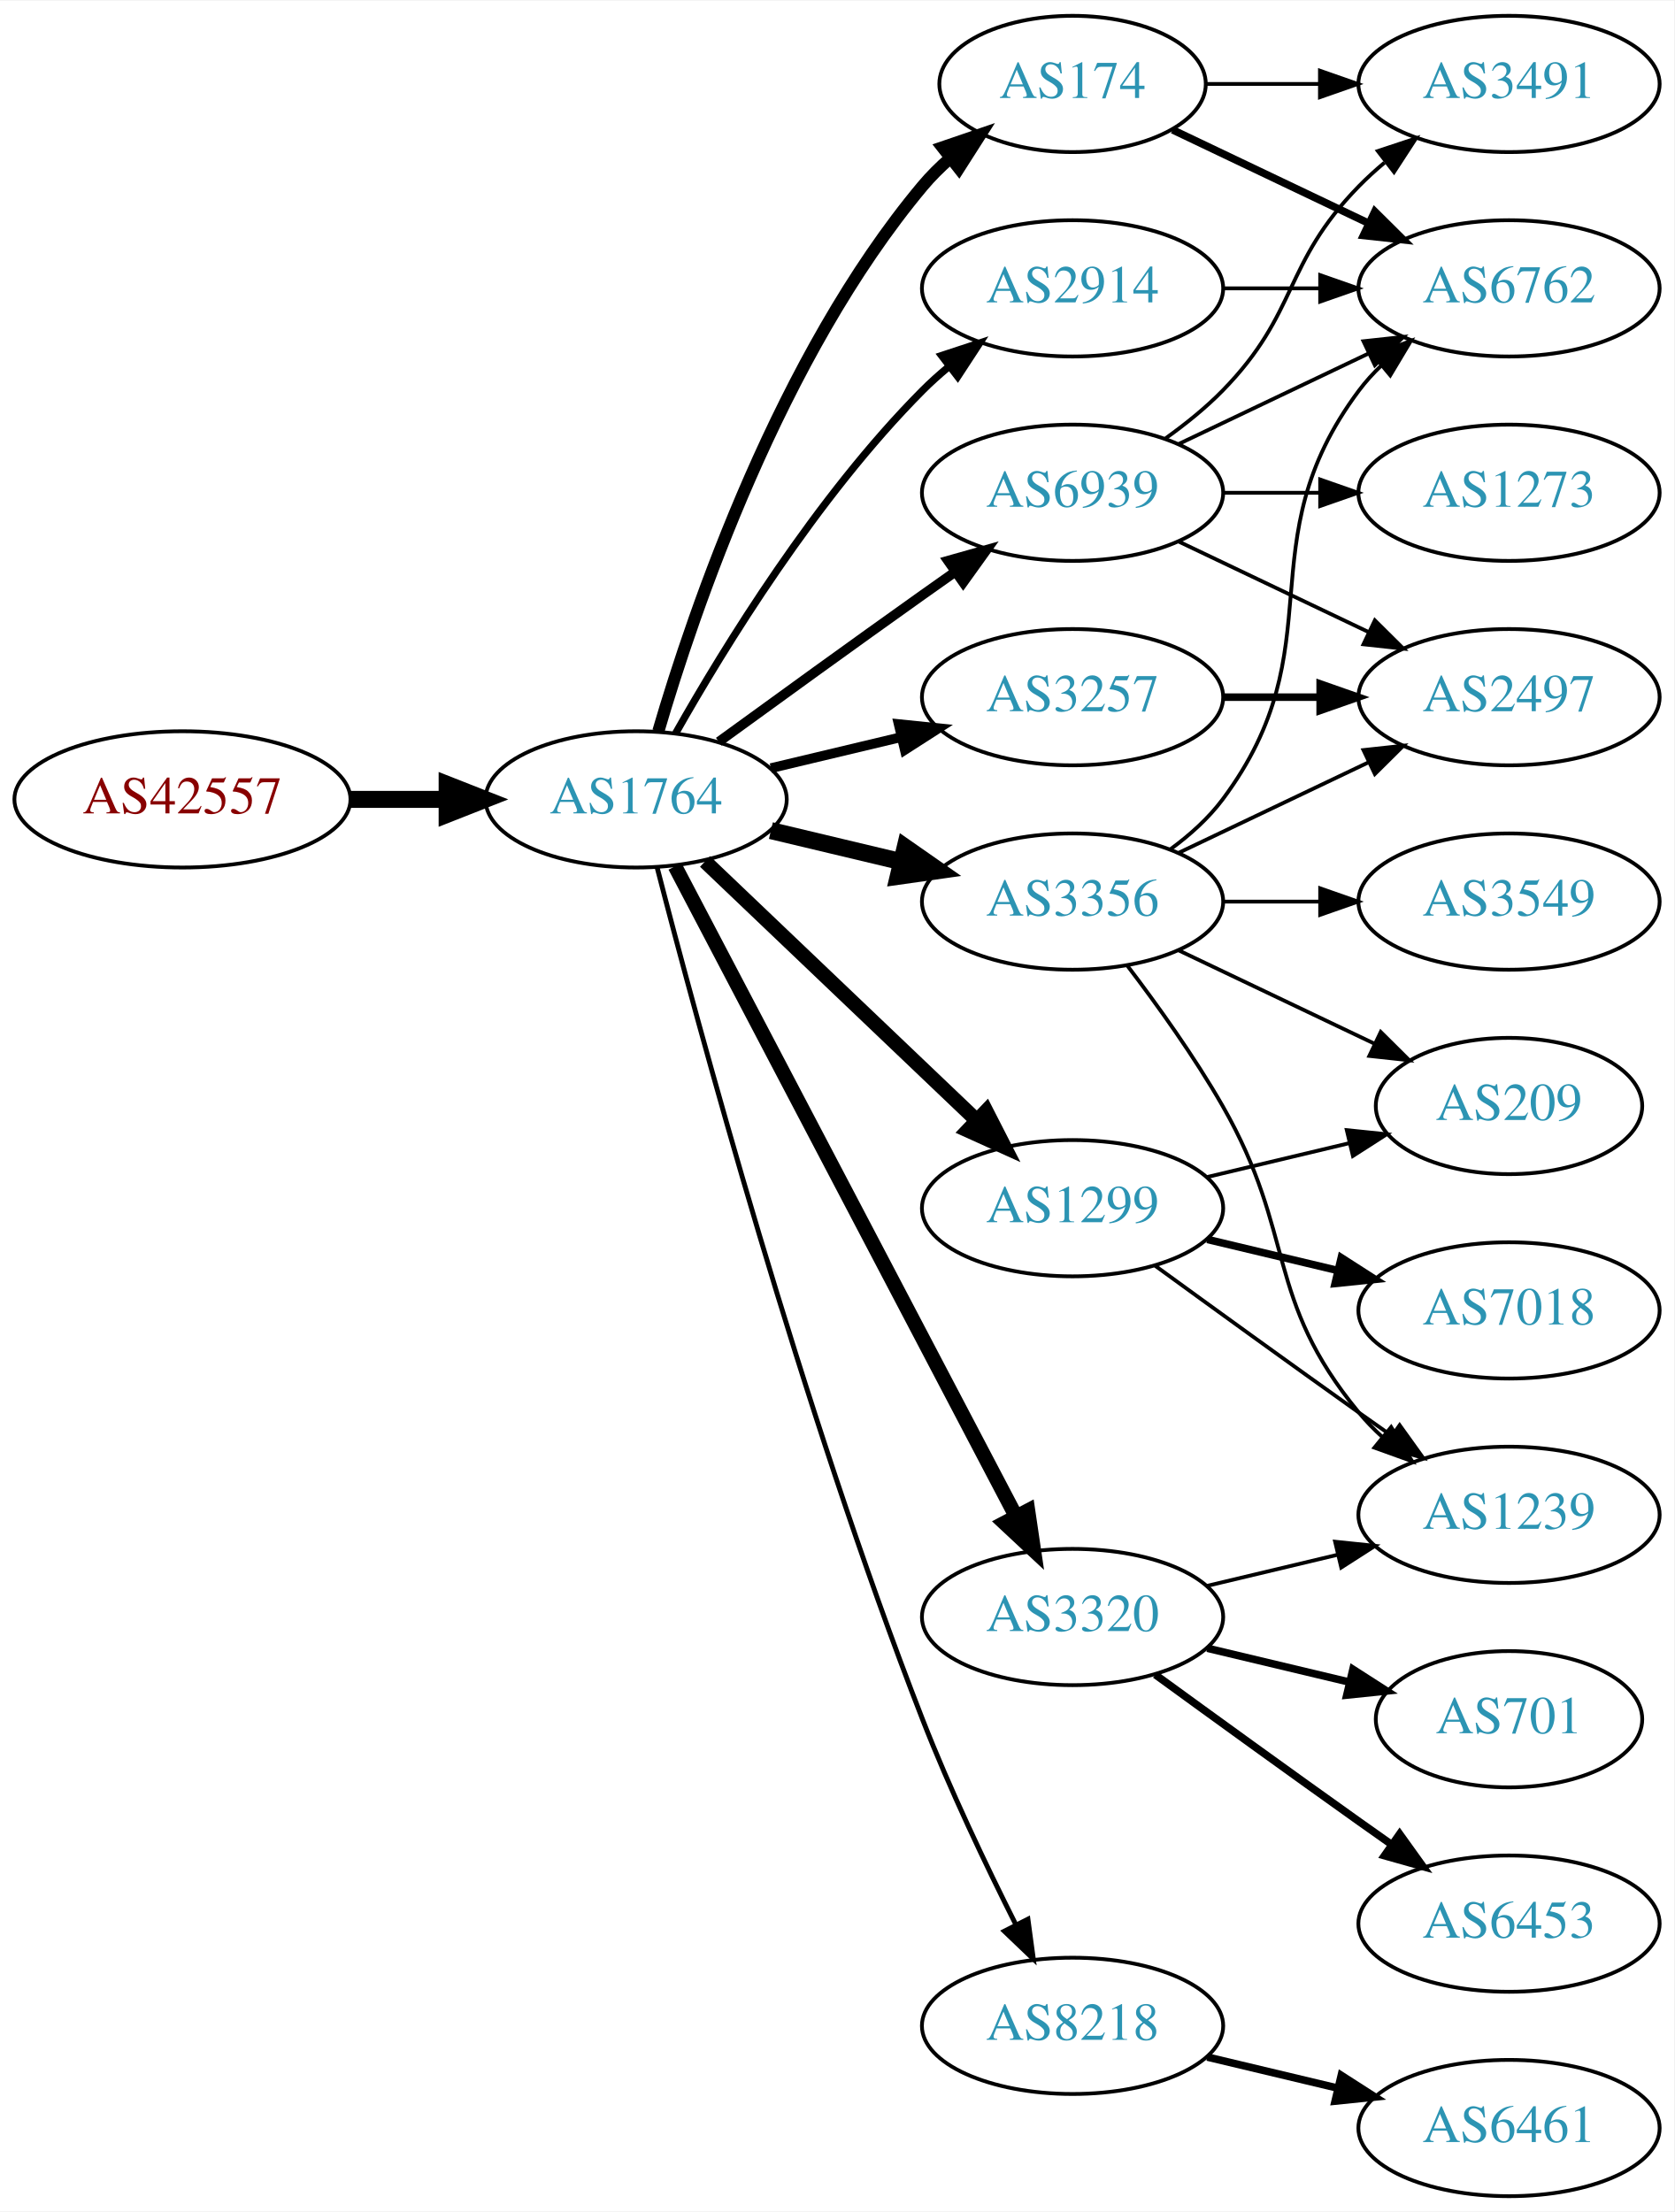
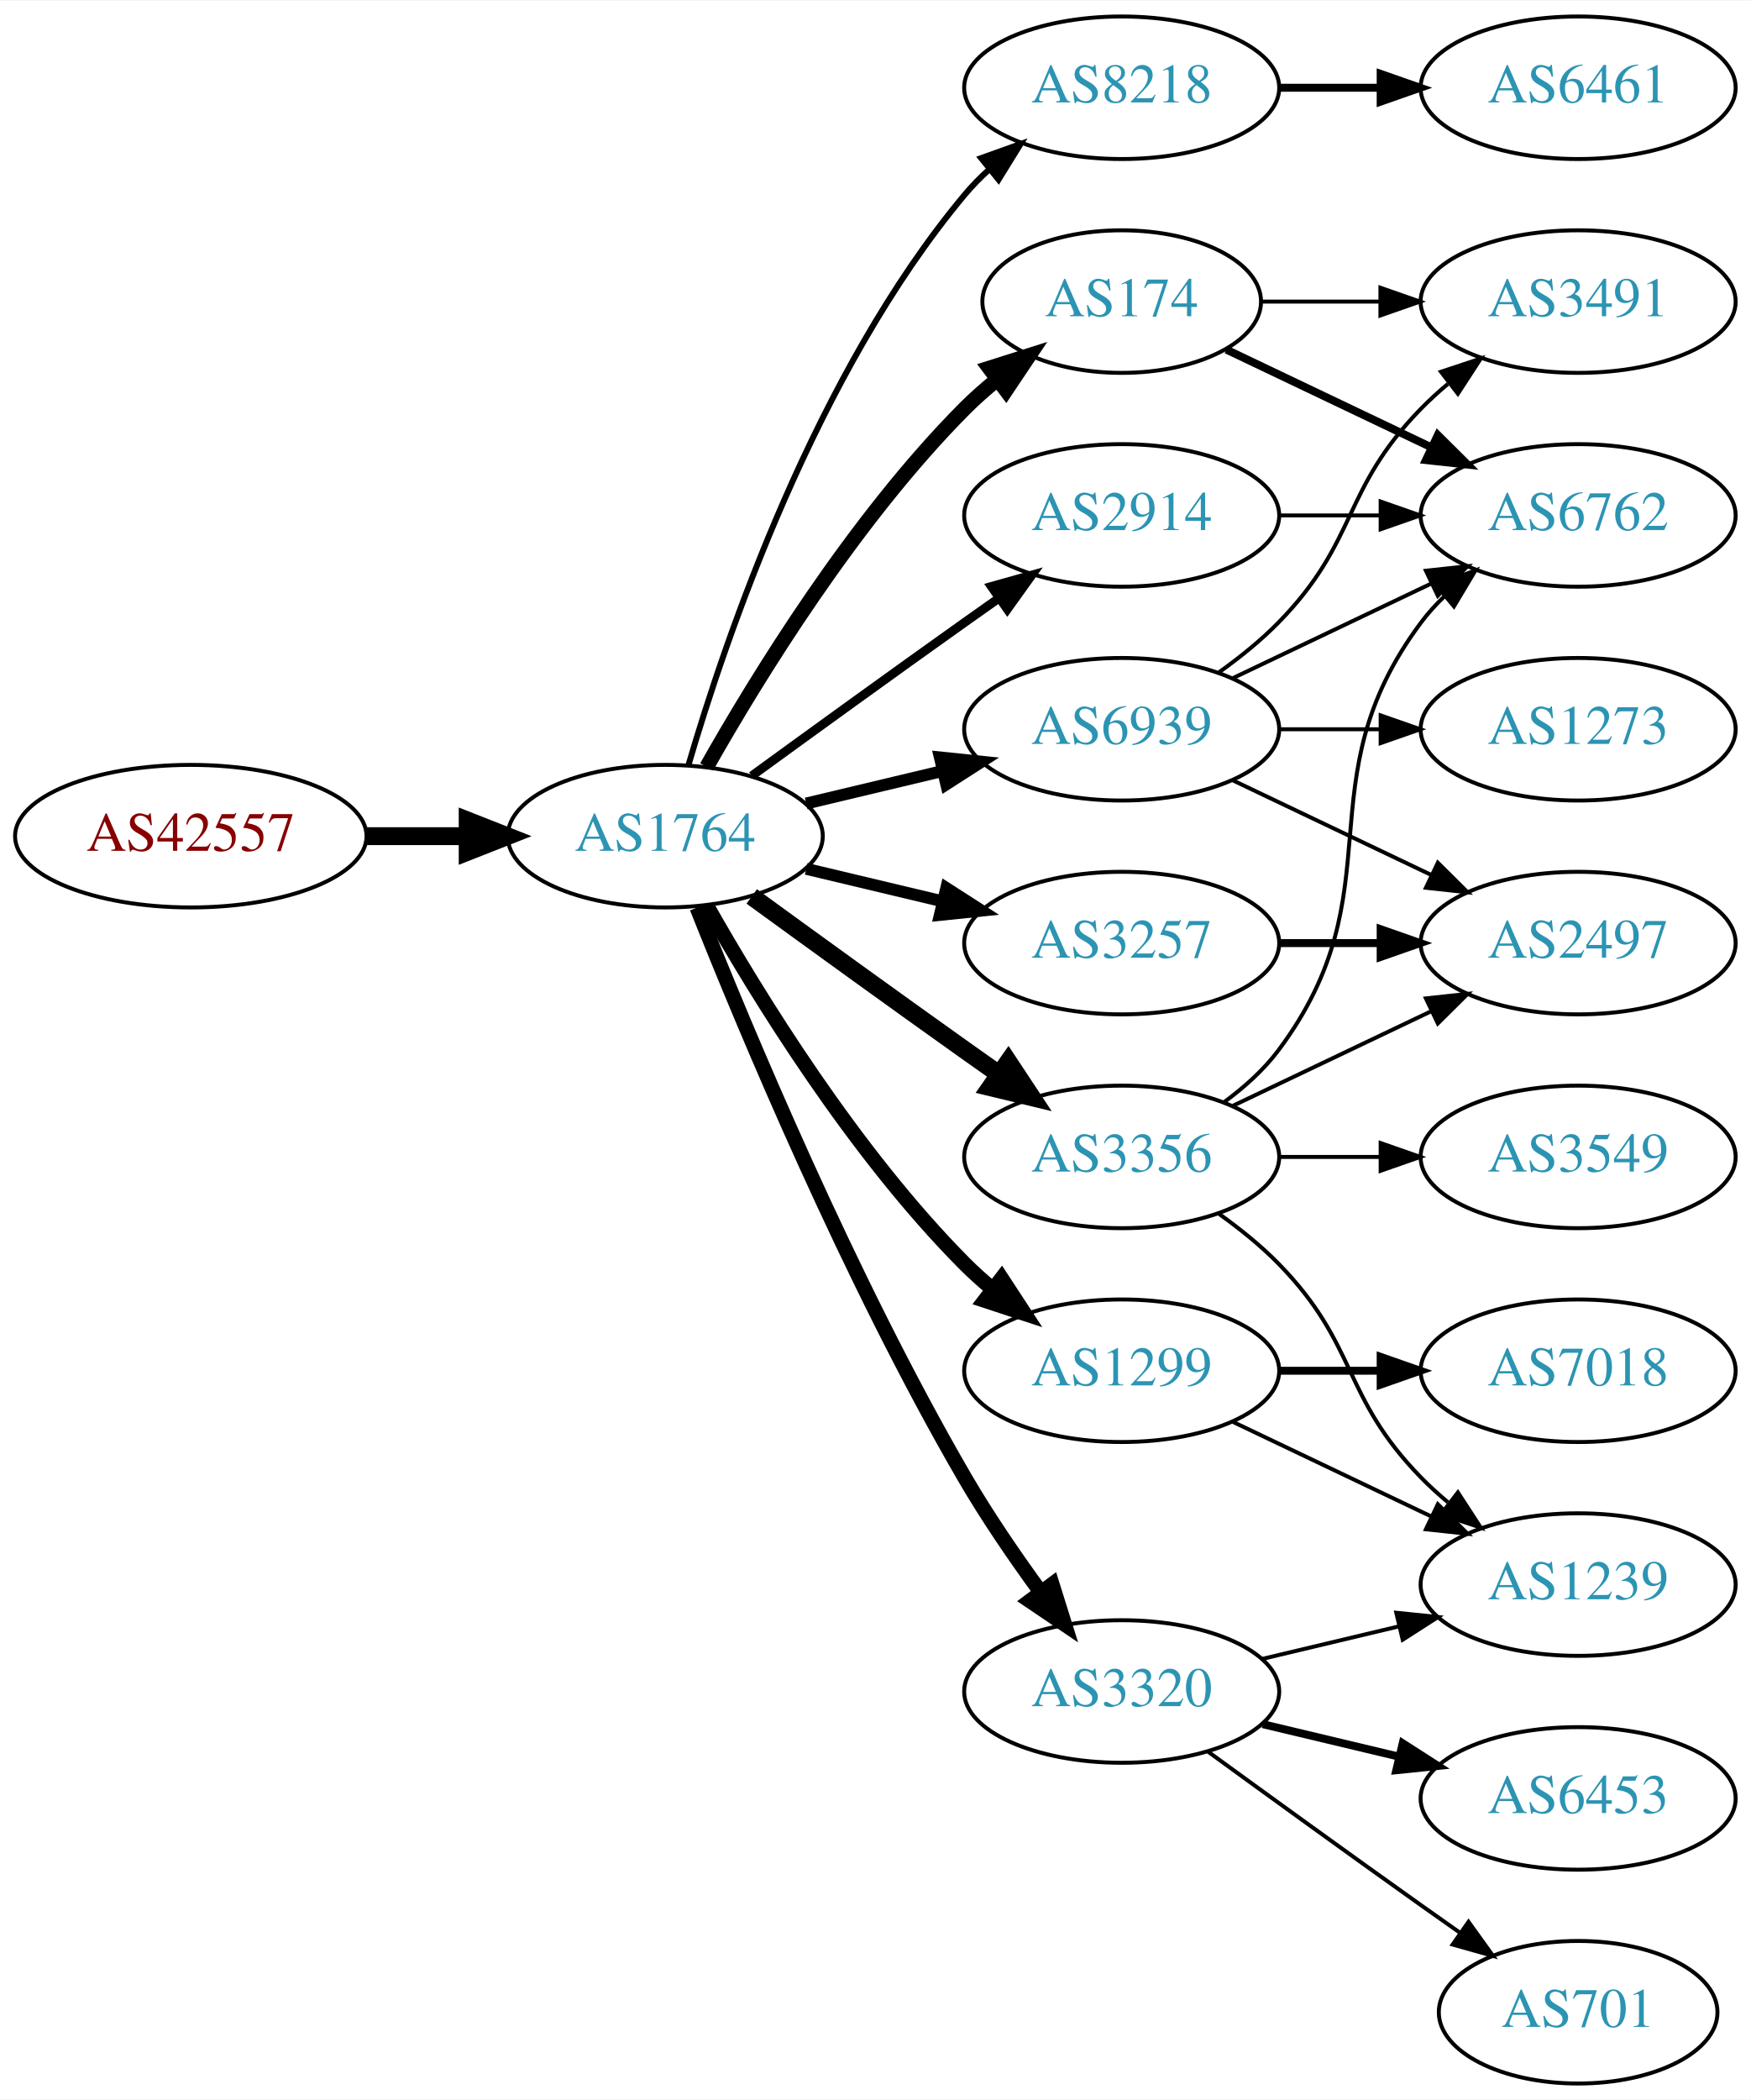
- <svg xmlns="http://www.w3.org/2000/svg" xmlns:xlink="http://www.w3.org/1999/xlink" width="442pt" height="584pt" viewBox="0.00 0.00 442.27 584.00">
-   <g id="graph0" class="graph" transform="scale(1 1) rotate(0) translate(4 580)">
-     <polygon fill="white" stroke="none" points="-4,4 -4,-580 438.271,-580 438.271,4 -4,4" />
+ <svg xmlns="http://www.w3.org/2000/svg" xmlns:xlink="http://www.w3.org/1999/xlink" width="442pt" height="530pt" viewBox="0.00 0.00 442.27 530.00">
+   <g id="graph0" class="graph" transform="scale(1 1) rotate(0) translate(4 526)">
+     <polygon fill="white" stroke="none" points="-4,4 -4,-526 438.271,-526 438.271,4 -4,4" />
    <g id="node1" class="node">
      <g id="a_node1">
        <a xlink:href="/asn/42557" xlink:title="AS42557 ~ Xidras GmbH [AT]">
-           <ellipse fill="#ffffff" stroke="black" cx="44.196" cy="-369" rx="44.393" ry="18" />
-           <text text-anchor="middle" x="44.196" y="-365.3" font-family="Times,serif" font-size="14.00" fill="#880000">AS42557</text>
+           <ellipse fill="#ffffff" stroke="black" cx="44.196" cy="-315" rx="44.393" ry="18" />
+           <text text-anchor="middle" x="44.196" y="-311.3" font-family="Times,serif" font-size="14.00" fill="#880000">AS42557</text>
        </a>
      </g>
    </g>
    <g id="node2" class="node">
      <g id="a_node2">
        <a xlink:href="/asn/1764" xlink:title="AS1764 ~ NEXTLAYER-AS [AT]">
-           <ellipse fill="#ffffff" stroke="black" cx="164.039" cy="-369" rx="39.794" ry="18" />
-           <text text-anchor="middle" x="164.039" y="-365.3" font-family="Times,serif" font-size="14.00" fill="#2c94b3">AS1764</text>
+           <ellipse fill="#ffffff" stroke="black" cx="164.039" cy="-315" rx="39.794" ry="18" />
+           <text text-anchor="middle" x="164.039" y="-311.3" font-family="Times,serif" font-size="14.00" fill="#2c94b3">AS1764</text>
        </a>
      </g>
    </g>
    <g id="edge1" class="edge">
-       <path fill="none" stroke="black" stroke-width="4.5" d="M88.407,-369C96.72,-369 105.482,-369 113.965,-369" />
-       <polygon fill="black" stroke="black" stroke-width="4.5" points="114.123,-372.938 124.123,-369 114.123,-365.063 114.123,-372.938" />
+       <path fill="none" stroke="black" stroke-width="4.5" d="M88.407,-315C96.72,-315 105.482,-315 113.965,-315" />
+       <polygon fill="black" stroke="black" stroke-width="4.5" points="114.123,-318.938 124.123,-315 114.123,-311.063 114.123,-318.938" />
    </g>
    <g id="node3" class="node">
      <g id="a_node3">
-         <a xlink:href="/asn/174" xlink:title="AS174 ~ Cogent Communications [US]">
-           <ellipse fill="#ffffff" stroke="black" cx="279.332" cy="-558" rx="35.194" ry="18" />
-           <text text-anchor="middle" x="279.332" y="-554.3" font-family="Times,serif" font-size="14.00" fill="#2c94b3">AS174</text>
+         <a xlink:href="/asn/8218" xlink:title="AS8218 ~ legacy Neotelecoms [FR]">
+           <ellipse fill="#ffffff" stroke="black" cx="279.332" cy="-504" rx="39.794" ry="18" />
+           <text text-anchor="middle" x="279.332" y="-500.3" font-family="Times,serif" font-size="14.00" fill="#2c94b3">AS8218</text>
        </a>
      </g>
    </g>
    <g id="edge2" class="edge">
-       <path fill="none" stroke="black" stroke-width="3.214" d="M169.913,-387.002C179.227,-418.844 202.043,-485.981 239.685,-531 241.838,-533.574 244.292,-536.017 246.896,-538.303" />
-       <polygon fill="black" stroke="black" stroke-width="3.214" points="244.98,-541.249 255.007,-544.672 249.303,-535.743 244.98,-541.249" />
+       <path fill="none" stroke="black" stroke-width="1.5" d="M169.913,-333.002C179.227,-364.844 202.043,-431.981 239.685,-477 241.555,-479.237 243.654,-481.374 245.88,-483.396" />
+       <polygon fill="black" stroke="black" stroke-width="1.5" points="243.823,-486.234 253.799,-489.804 248.227,-480.793 243.823,-486.234" />
    </g>
    <g id="node4" class="node">
      <g id="a_node4">
        <a xlink:href="/asn/3257" xlink:title="AS3257 ~ GTT [DE]">
-           <ellipse fill="#ffffff" stroke="black" cx="279.332" cy="-396" rx="39.794" ry="18" />
-           <text text-anchor="middle" x="279.332" y="-392.3" font-family="Times,serif" font-size="14.00" fill="#2c94b3">AS3257</text>
+           <ellipse fill="#ffffff" stroke="black" cx="279.332" cy="-288" rx="39.794" ry="18" />
+           <text text-anchor="middle" x="279.332" y="-284.3" font-family="Times,serif" font-size="14.00" fill="#2c94b3">AS3257</text>
        </a>
      </g>
    </g>
    <g id="edge3" class="edge">
-       <path fill="none" stroke="black" stroke-width="2.571" d="M199.646,-377.248C210.517,-379.838 222.671,-382.735 234.114,-385.462" />
-       <polygon fill="black" stroke="black" stroke-width="2.571" points="233.397,-388.889 243.936,-387.803 235.02,-382.08 233.397,-388.889" />
+       <path fill="none" stroke="black" stroke-width="3" d="M199.646,-306.752C210.517,-304.162 222.671,-301.265 234.114,-298.538" />
+       <polygon fill="black" stroke="black" stroke-width="3" points="235.02,-301.92 243.936,-296.197 233.397,-295.111 235.02,-301.92" />
    </g>
    <g id="node5" class="node">
      <g id="a_node5">
-         <a xlink:href="/asn/8218" xlink:title="AS8218 ~ legacy Neotelecoms [FR]">
-           <ellipse fill="#ffffff" stroke="black" cx="279.332" cy="-45" rx="39.794" ry="18" />
-           <text text-anchor="middle" x="279.332" y="-41.3" font-family="Times,serif" font-size="14.00" fill="#2c94b3">AS8218</text>
+         <a xlink:href="/asn/174" xlink:title="AS174 ~ Cogent Communications [US]">
+           <ellipse fill="#ffffff" stroke="black" cx="279.332" cy="-450" rx="35.194" ry="18" />
+           <text text-anchor="middle" x="279.332" y="-446.3" font-family="Times,serif" font-size="14.00" fill="#2c94b3">AS174</text>
        </a>
      </g>
    </g>
    <g id="edge4" class="edge">
-       <path fill="none" stroke="black" stroke-width="1.286" d="M169.591,-351.01C180.102,-310.296 207.635,-208.242 239.685,-126 246.9,-107.485 256.518,-87.316 264.353,-71.735" />
-       <polygon fill="black" stroke="black" stroke-width="1.286" points="267.544,-73.181 268.964,-62.682 261.307,-70.004 267.544,-73.181" />
+       <path fill="none" stroke="black" stroke-width="3.75" d="M174.498,-332.49C187.28,-355.096 211.712,-394.886 239.685,-423 242.185,-425.513 244.946,-427.949 247.807,-430.261" />
+       <polygon fill="black" stroke="black" stroke-width="3.75" points="245.905,-433.21 256.004,-436.413 250.108,-427.611 245.905,-433.21" />
    </g>
    <g id="node6" class="node">
      <g id="a_node6">
        <a xlink:href="/asn/1299" xlink:title="AS1299 ~ Telia Carrier [EU]">
-           <ellipse fill="#ffffff" stroke="black" cx="279.332" cy="-261" rx="39.794" ry="18" />
-           <text text-anchor="middle" x="279.332" y="-257.3" font-family="Times,serif" font-size="14.00" fill="#2c94b3">AS1299</text>
+           <ellipse fill="#ffffff" stroke="black" cx="279.332" cy="-180" rx="39.794" ry="18" />
+           <text text-anchor="middle" x="279.332" y="-176.3" font-family="Times,serif" font-size="14.00" fill="#2c94b3">AS1299</text>
        </a>
      </g>
    </g>
    <g id="edge5" class="edge">
-       <path fill="none" stroke="black" stroke-width="3.857" d="M182.245,-352.597C201.321,-334.413 232.241,-304.937 253.838,-284.349" />
-       <polygon fill="black" stroke="black" stroke-width="3.857" points="256.511,-286.637 261.334,-277.203 251.681,-281.57 256.511,-286.637" />
+       <path fill="none" stroke="black" stroke-width="3.75" d="M174.498,-297.51C187.28,-274.904 211.712,-235.114 239.685,-207 241.796,-204.879 244.092,-202.812 246.477,-200.829" />
+       <polygon fill="black" stroke="black" stroke-width="3.75" points="248.993,-203.31 254.793,-194.444 244.73,-197.758 248.993,-203.31" />
    </g>
    <g id="node7" class="node">
      <g id="a_node7">
        <a xlink:href="/asn/3356" xlink:title="AS3356 ~ Level 3 Parent, LLC [US]">
-           <ellipse fill="#ffffff" stroke="black" cx="279.332" cy="-342" rx="39.794" ry="18" />
-           <text text-anchor="middle" x="279.332" y="-338.3" font-family="Times,serif" font-size="14.00" fill="#2c94b3">AS3356</text>
+           <ellipse fill="#ffffff" stroke="black" cx="279.332" cy="-234" rx="39.794" ry="18" />
+           <text text-anchor="middle" x="279.332" y="-230.3" font-family="Times,serif" font-size="14.00" fill="#2c94b3">AS3356</text>
        </a>
      </g>
    </g>
    <g id="edge6" class="edge">
-       <path fill="none" stroke="black" stroke-width="4.5" d="M199.646,-360.752C210.517,-358.162 222.671,-355.265 234.114,-352.538" />
-       <polygon fill="black" stroke="black" stroke-width="4.5" points="235.122,-356.346 243.936,-350.197 233.296,-348.685 235.122,-356.346" />
+       <path fill="none" stroke="black" stroke-width="4.5" d="M185.887,-299.778C200.821,-288.909 221.435,-273.975 239.685,-261 242.506,-258.995 245.449,-256.915 248.397,-254.841" />
+       <polygon fill="black" stroke="black" stroke-width="4.5" points="250.694,-258.039 256.621,-249.074 246.173,-251.591 250.694,-258.039" />
    </g>
    <g id="node8" class="node">
      <g id="a_node8">
-         <a xlink:href="/asn/2914" xlink:title="AS2914 ~ NTT America, Inc. [US]">
-           <ellipse fill="#ffffff" stroke="black" cx="279.332" cy="-504" rx="39.794" ry="18" />
-           <text text-anchor="middle" x="279.332" y="-500.3" font-family="Times,serif" font-size="14.00" fill="#2c94b3">AS2914</text>
+         <a xlink:href="/asn/3320" xlink:title="AS3320 ~ DTAG [DE]">
+           <ellipse fill="#ffffff" stroke="black" cx="279.332" cy="-99" rx="39.794" ry="18" />
+           <text text-anchor="middle" x="279.332" y="-95.3" font-family="Times,serif" font-size="14.00" fill="#2c94b3">AS3320</text>
        </a>
      </g>
    </g>
    <g id="edge7" class="edge">
-       <path fill="none" stroke="black" stroke-width="1.929" d="M174.498,-386.49C187.28,-409.096 211.712,-448.886 239.685,-477 241.796,-479.121 244.092,-481.188 246.477,-483.171" />
-       <polygon fill="black" stroke="black" stroke-width="1.929" points="244.73,-486.242 254.793,-489.556 248.993,-480.69 244.73,-486.242" />
+       <path fill="none" stroke="black" stroke-width="3.75" d="M172.042,-296.949C184.169,-266.43 210.587,-203.067 239.685,-153 245.392,-143.181 252.43,-132.922 258.929,-124.016" />
+       <polygon fill="black" stroke="black" stroke-width="3.75" points="261.77,-126.062 264.934,-115.95 256.155,-121.881 261.77,-126.062" />
    </g>
    <g id="node9" class="node">
      <g id="a_node9">
-         <a xlink:href="/asn/3320" xlink:title="AS3320 ~ DTAG [DE]">
-           <ellipse fill="#ffffff" stroke="black" cx="279.332" cy="-153" rx="39.794" ry="18" />
-           <text text-anchor="middle" x="279.332" y="-149.3" font-family="Times,serif" font-size="14.00" fill="#2c94b3">AS3320</text>
+         <a xlink:href="/asn/2914" xlink:title="AS2914 ~ NTT America, Inc. [US]">
+           <ellipse fill="#ffffff" stroke="black" cx="279.332" cy="-396" rx="39.794" ry="18" />
+           <text text-anchor="middle" x="279.332" y="-392.3" font-family="Times,serif" font-size="14.00" fill="#2c94b3">AS2914</text>
        </a>
      </g>
    </g>
    <g id="edge8" class="edge">
-       <path fill="none" stroke="black" stroke-width="3.857" d="M174.31,-351.324C194.151,-313.495 240.829,-224.501 264.316,-179.722" />
-       <polygon fill="black" stroke="black" stroke-width="3.857" points="267.546,-181.099 269.091,-170.617 261.347,-177.848 267.546,-181.099" />
+       <path fill="none" stroke="black" stroke-width="2.25" d="M185.887,-330.222C200.821,-341.091 221.435,-356.025 239.685,-369 242.506,-371.005 245.449,-373.085 248.397,-375.159" />
+       <polygon fill="black" stroke="black" stroke-width="2.25" points="246.424,-378.05 256.621,-380.926 250.443,-372.319 246.424,-378.05" />
    </g>
    <g id="node10" class="node">
      <g id="a_node10">
        <a xlink:href="/asn/6939" xlink:title="AS6939 ~ Hurricane Electric LLC [US]">
-           <ellipse fill="#ffffff" stroke="black" cx="279.332" cy="-450" rx="39.794" ry="18" />
-           <text text-anchor="middle" x="279.332" y="-446.3" font-family="Times,serif" font-size="14.00" fill="#2c94b3">AS6939</text>
+           <ellipse fill="#ffffff" stroke="black" cx="279.332" cy="-342" rx="39.794" ry="18" />
+           <text text-anchor="middle" x="279.332" y="-338.3" font-family="Times,serif" font-size="14.00" fill="#2c94b3">AS6939</text>
        </a>
      </g>
    </g>
    <g id="edge9" class="edge">
-       <path fill="none" stroke="black" stroke-width="2.571" d="M185.887,-384.222C200.821,-395.091 221.435,-410.025 239.685,-423 242.506,-425.005 245.449,-427.085 248.397,-429.159" />
-       <polygon fill="black" stroke="black" stroke-width="2.571" points="246.424,-432.05 256.621,-434.926 250.443,-426.319 246.424,-432.05" />
+       <path fill="none" stroke="black" stroke-width="3" d="M199.646,-323.248C210.517,-325.838 222.671,-328.735 234.114,-331.462" />
+       <polygon fill="black" stroke="black" stroke-width="3" points="233.397,-334.889 243.936,-333.803 235.02,-328.08 233.397,-334.889" />
+     </g>
+     <g id="node11" class="node">
+       <g id="a_node11">
+         <a xlink:href="/asn/6461" xlink:title="AS6461 ~ ZAYO-6461 [US]">
+           <ellipse fill="#ffffff" stroke="black" cx="394.625" cy="-504" rx="39.794" ry="18" />
+           <text text-anchor="middle" x="394.625" y="-500.3" font-family="Times,serif" font-size="14.00" fill="#2c94b3">AS6461</text>
+         </a>
+       </g>
+     </g>
+     <g id="edge10" class="edge">
+       <path fill="none" stroke="black" stroke-width="2" d="M319.004,-504C327.207,-504 335.971,-504 344.503,-504" />
+       <polygon fill="black" stroke="black" stroke-width="2" points="344.742,-507.5 354.742,-504 344.742,-500.5 344.742,-507.5" />
+     </g>
+     <g id="node12" class="node">
+       <g id="a_node12">
+         <a xlink:href="/asn/2497" xlink:title="AS2497 ~ Internet Initiative Japan Inc. [JP]">
+           <ellipse fill="#ffffff" stroke="black" cx="394.625" cy="-288" rx="39.794" ry="18" />
+           <text text-anchor="middle" x="394.625" y="-284.3" font-family="Times,serif" font-size="14.00" fill="#2c94b3">AS2497</text>
+         </a>
+       </g>
+     </g>
+     <g id="edge11" class="edge">
+       <path fill="none" stroke="black" stroke-width="2" d="M319.004,-288C327.207,-288 335.971,-288 344.503,-288" />
+       <polygon fill="black" stroke="black" stroke-width="2" points="344.742,-291.5 354.742,-288 344.742,-284.5 344.742,-291.5" />
+     </g>
+     <g id="node13" class="node">
+       <g id="a_node13">
+         <a xlink:href="/asn/6762" xlink:title="AS6762 ~ TELECOM ITALIA SPARKLE S.p.A. [IT]">
+           <ellipse fill="#ffffff" stroke="black" cx="394.625" cy="-396" rx="39.794" ry="18" />
+           <text text-anchor="middle" x="394.625" y="-392.3" font-family="Times,serif" font-size="14.00" fill="#2c94b3">AS6762</text>
+         </a>
+       </g>
+     </g>
+     <g id="edge16" class="edge">
+       <path fill="none" stroke="black" stroke-width="2" d="M305.757,-437.881C321.059,-430.587 340.783,-421.186 357.665,-413.14" />
+       <polygon fill="black" stroke="black" stroke-width="2" points="359.184,-416.293 366.705,-408.831 356.172,-409.974 359.184,-416.293" />
    </g>
    <g id="node16" class="node">
      <g id="a_node16">
-         <a xlink:href="/asn/6762" xlink:title="AS6762 ~ TELECOM ITALIA SPARKLE S.p.A. [IT]">
-           <ellipse fill="#ffffff" stroke="black" cx="394.625" cy="-504" rx="39.794" ry="18" />
-           <text text-anchor="middle" x="394.625" y="-500.3" font-family="Times,serif" font-size="14.00" fill="#2c94b3">AS6762</text>
+         <a xlink:href="/asn/3491" xlink:title="AS3491 ~ PCCW Global, Inc. [US]">
+           <ellipse fill="#ffffff" stroke="black" cx="394.625" cy="-450" rx="39.794" ry="18" />
+           <text text-anchor="middle" x="394.625" y="-446.3" font-family="Times,serif" font-size="14.00" fill="#2c94b3">AS3491</text>
+         </a>
+       </g>
+     </g>
+     <g id="edge17" class="edge">
+       <path fill="none" stroke="black" d="M314.631,-450C324.008,-450 334.358,-450 344.393,-450" />
+       <polygon fill="black" stroke="black" points="344.681,-453.5 354.681,-450 344.681,-446.5 344.681,-453.5" />
+     </g>
+     <g id="node15" class="node">
+       <g id="a_node15">
+         <a xlink:href="/asn/1239" xlink:title="AS1239 ~ Sprint [US]">
+           <ellipse fill="#ffffff" stroke="black" cx="394.625" cy="-126" rx="39.794" ry="18" />
+           <text text-anchor="middle" x="394.625" y="-122.3" font-family="Times,serif" font-size="14.00" fill="#2c94b3">AS1239</text>
+         </a>
+       </g>
+     </g>
+     <g id="edge22" class="edge">
+       <path fill="none" stroke="black" d="M307.468,-167.066C322.462,-159.919 341.283,-150.948 357.506,-143.215" />
+       <polygon fill="black" stroke="black" points="359.188,-146.291 366.71,-138.829 356.177,-139.972 359.188,-146.291" />
+     </g>
+     <g id="node19" class="node">
+       <g id="a_node19">
+         <a xlink:href="/asn/7018" xlink:title="AS7018 ~ AT&amp;T Services, Inc. [US]">
+           <ellipse fill="#ffffff" stroke="black" cx="394.625" cy="-180" rx="39.794" ry="18" />
+           <text text-anchor="middle" x="394.625" y="-176.3" font-family="Times,serif" font-size="14.00" fill="#2c94b3">AS7018</text>
        </a>
      </g>
    </g>
    <g id="edge21" class="edge">
-       <path fill="none" stroke="black" stroke-width="2" d="M305.757,-545.881C321.059,-538.587 340.783,-529.186 357.665,-521.14" />
-       <polygon fill="black" stroke="black" stroke-width="2" points="359.184,-524.293 366.705,-516.831 356.172,-517.974 359.184,-524.293" />
-     </g>
-     <g id="node18" class="node">
-       <g id="a_node18">
-         <a xlink:href="/asn/3491" xlink:title="AS3491 ~ PCCW Global, Inc. [US]">
-           <ellipse fill="#ffffff" stroke="black" cx="394.625" cy="-558" rx="39.794" ry="18" />
-           <text text-anchor="middle" x="394.625" y="-554.3" font-family="Times,serif" font-size="14.00" fill="#2c94b3">AS3491</text>
-         </a>
-       </g>
-     </g>
-     <g id="edge20" class="edge">
-       <path fill="none" stroke="black" d="M314.631,-558C324.008,-558 334.358,-558 344.393,-558" />
-       <polygon fill="black" stroke="black" points="344.681,-561.5 354.681,-558 344.681,-554.5 344.681,-561.5" />
-     </g>
-     <g id="node11" class="node">
-       <g id="a_node11">
-         <a xlink:href="/asn/2497" xlink:title="AS2497 ~ Internet Initiative Japan Inc. [JP]">
-           <ellipse fill="#ffffff" stroke="black" cx="394.625" cy="-396" rx="39.794" ry="18" />
-           <text text-anchor="middle" x="394.625" y="-392.3" font-family="Times,serif" font-size="14.00" fill="#2c94b3">AS2497</text>
-         </a>
-       </g>
-     </g>
-     <g id="edge10" class="edge">
-       <path fill="none" stroke="black" stroke-width="2" d="M319.004,-396C327.207,-396 335.971,-396 344.503,-396" />
-       <polygon fill="black" stroke="black" stroke-width="2" points="344.742,-399.5 354.742,-396 344.742,-392.5 344.742,-399.5" />
-     </g>
-     <g id="node12" class="node">
-       <g id="a_node12">
-         <a xlink:href="/asn/6461" xlink:title="AS6461 ~ ZAYO-6461 [US]">
-           <ellipse fill="#ffffff" stroke="black" cx="394.625" cy="-18" rx="39.794" ry="18" />
-           <text text-anchor="middle" x="394.625" y="-14.3" font-family="Times,serif" font-size="14.00" fill="#2c94b3">AS6461</text>
-         </a>
-       </g>
-     </g>
-     <g id="edge11" class="edge">
-       <path fill="none" stroke="black" stroke-width="2" d="M314.939,-36.752C325.81,-34.162 337.964,-31.265 349.407,-28.538" />
-       <polygon fill="black" stroke="black" stroke-width="2" points="350.313,-31.92 359.229,-26.197 348.69,-25.111 350.313,-31.92" />
-     </g>
-     <g id="node13" class="node">
-       <g id="a_node13">
-         <a xlink:href="/asn/7018" xlink:title="AS7018 ~ AT&amp;T Services, Inc. [US]">
-           <ellipse fill="#ffffff" stroke="black" cx="394.625" cy="-234" rx="39.794" ry="18" />
-           <text text-anchor="middle" x="394.625" y="-230.3" font-family="Times,serif" font-size="14.00" fill="#2c94b3">AS7018</text>
-         </a>
-       </g>
+       <path fill="none" stroke="black" stroke-width="2" d="M319.004,-180C327.207,-180 335.971,-180 344.503,-180" />
+       <polygon fill="black" stroke="black" stroke-width="2" points="344.742,-183.5 354.742,-180 344.742,-176.5 344.742,-183.5" />
    </g>
    <g id="edge12" class="edge">
-       <path fill="none" stroke="black" stroke-width="2" d="M314.939,-252.752C325.81,-250.162 337.964,-247.265 349.407,-244.538" />
-       <polygon fill="black" stroke="black" stroke-width="2" points="350.313,-247.92 359.229,-242.197 348.69,-241.111 350.313,-247.92" />
+       <path fill="none" stroke="black" d="M307.468,-246.934C322.462,-254.081 341.283,-263.052 357.506,-270.785" />
+       <polygon fill="black" stroke="black" points="356.177,-274.028 366.71,-275.171 359.188,-267.709 356.177,-274.028" />
+     </g>
+     <g id="edge13" class="edge">
+       <path fill="none" stroke="black" d="M305.262,-247.882C310.338,-251.611 315.256,-256.016 318.978,-261 349.249,-301.542 324.707,-328.458 354.978,-369 356.723,-371.336 358.73,-373.545 360.893,-375.617" />
+       <polygon fill="black" stroke="black" points="358.771,-378.405 368.694,-382.118 363.253,-373.027 358.771,-378.405" />
    </g>
    <g id="node14" class="node">
      <g id="a_node14">
-         <a xlink:href="/asn/1239" xlink:title="AS1239 ~ Sprint [US]">
-           <ellipse fill="#ffffff" stroke="black" cx="394.625" cy="-180" rx="39.794" ry="18" />
-           <text text-anchor="middle" x="394.625" y="-176.3" font-family="Times,serif" font-size="14.00" fill="#2c94b3">AS1239</text>
-         </a>
-       </g>
-     </g>
-     <g id="edge13" class="edge">
-       <path fill="none" stroke="black" d="M301.18,-245.778C316.114,-234.909 336.727,-219.975 354.978,-207 357.799,-204.995 360.742,-202.915 363.69,-200.841" />
-       <polygon fill="black" stroke="black" points="365.736,-203.681 371.914,-195.074 361.717,-197.95 365.736,-203.681" />
-     </g>
-     <g id="node15" class="node">
-       <g id="a_node15">
-         <a xlink:href="/asn/209" xlink:title="AS209 ~ CenturyLink Communications, LLC [US]">
-           <ellipse fill="#ffffff" stroke="black" cx="394.625" cy="-288" rx="35.194" ry="18" />
-           <text text-anchor="middle" x="394.625" y="-284.3" font-family="Times,serif" font-size="14.00" fill="#2c94b3">AS209</text>
+         <a xlink:href="/asn/3549" xlink:title="AS3549 ~ Level 3 Parent, LLC [US]">
+           <ellipse fill="#ffffff" stroke="black" cx="394.625" cy="-234" rx="39.794" ry="18" />
+           <text text-anchor="middle" x="394.625" y="-230.3" font-family="Times,serif" font-size="14.00" fill="#2c94b3">AS3549</text>
        </a>
      </g>
    </g>
    <g id="edge14" class="edge">
-       <path fill="none" stroke="black" d="M314.939,-269.248C326.733,-272.058 340.038,-275.229 352.306,-278.153" />
-       <polygon fill="black" stroke="black" points="351.772,-281.624 362.311,-280.537 353.394,-274.814 351.772,-281.624" />
-     </g>
-     <g id="edge16" class="edge">
-       <path fill="none" stroke="black" d="M307.468,-354.934C322.462,-362.081 341.283,-371.052 357.506,-378.785" />
-       <polygon fill="black" stroke="black" points="356.177,-382.028 366.71,-383.171 359.188,-375.709 356.177,-382.028" />
-     </g>
-     <g id="edge17" class="edge">
-       <path fill="none" stroke="black" d="M293.793,-325.087C301.686,-314.73 311.535,-301.008 318.978,-288 338.543,-253.806 329.913,-237.394 354.978,-207 356.833,-204.75 358.92,-202.604 361.139,-200.576" />
-       <polygon fill="black" stroke="black" points="363.488,-203.177 369.044,-194.156 359.075,-197.744 363.488,-203.177" />
+       <path fill="none" stroke="black" d="M319.004,-234C327.207,-234 335.971,-234 344.503,-234" />
+       <polygon fill="black" stroke="black" points="344.742,-237.5 354.742,-234 344.742,-230.5 344.742,-237.5" />
+     </g>
+     <g id="edge15" class="edge">
+       <path fill="none" stroke="black" d="M303.926,-219.611C309.182,-215.852 314.513,-211.563 318.978,-207 339.151,-186.383 334.806,-173.617 354.978,-153 357.071,-150.861 359.354,-148.782 361.731,-146.79" />
+       <polygon fill="black" stroke="black" points="364.249,-149.268 370.031,-140.389 359.974,-143.725 364.249,-149.268" />
    </g>
    <g id="edge19" class="edge">
-       <path fill="none" stroke="black" d="M307.468,-329.066C322.9,-321.71 342.385,-312.423 358.92,-304.541" />
-       <polygon fill="black" stroke="black" points="360.741,-307.551 368.262,-300.089 357.729,-301.232 360.741,-307.551" />
-     </g>
-     <g id="edge15" class="edge">
-       <path fill="none" stroke="black" d="M305.262,-355.882C310.338,-359.611 315.256,-364.016 318.978,-369 349.249,-409.542 324.707,-436.458 354.978,-477 356.723,-479.336 358.73,-481.545 360.893,-483.617" />
-       <polygon fill="black" stroke="black" points="358.771,-486.405 368.694,-490.118 363.253,-481.027 358.771,-486.405" />
+       <path fill="none" stroke="black" d="M314.939,-107.248C325.81,-109.838 337.964,-112.735 349.407,-115.462" />
+       <polygon fill="black" stroke="black" points="348.69,-118.889 359.229,-117.803 350.313,-112.08 348.69,-118.889" />
    </g>
    <g id="node17" class="node">
      <g id="a_node17">
-         <a xlink:href="/asn/3549" xlink:title="AS3549 ~ Level 3 Parent, LLC [US]">
-           <ellipse fill="#ffffff" stroke="black" cx="394.625" cy="-342" rx="39.794" ry="18" />
-           <text text-anchor="middle" x="394.625" y="-338.3" font-family="Times,serif" font-size="14.00" fill="#2c94b3">AS3549</text>
-         </a>
-       </g>
-     </g>
-     <g id="edge18" class="edge">
-       <path fill="none" stroke="black" d="M319.004,-342C327.207,-342 335.971,-342 344.503,-342" />
-       <polygon fill="black" stroke="black" points="344.742,-345.5 354.742,-342 344.742,-338.5 344.742,-345.5" />
-     </g>
-     <g id="edge25" class="edge">
-       <path fill="none" stroke="black" d="M319.004,-504C327.207,-504 335.971,-504 344.503,-504" />
-       <polygon fill="black" stroke="black" points="344.742,-507.5 354.742,-504 344.742,-500.5 344.742,-507.5" />
-     </g>
-     <g id="edge23" class="edge">
-       <path fill="none" stroke="black" d="M314.939,-161.248C325.81,-163.838 337.964,-166.735 349.407,-169.462" />
-       <polygon fill="black" stroke="black" points="348.69,-172.889 359.229,-171.803 350.313,-166.08 348.69,-172.889" />
-     </g>
-     <g id="node19" class="node">
-       <g id="a_node19">
        <a xlink:href="/asn/6453" xlink:title="AS6453 ~ TATA COMMUNICATIONS (AMERICA) INC [US]">
          <ellipse fill="#ffffff" stroke="black" cx="394.625" cy="-72" rx="39.794" ry="18" />
          <text text-anchor="middle" x="394.625" y="-68.3" font-family="Times,serif" font-size="14.00" fill="#2c94b3">AS6453</text>
        </a>
      </g>
    </g>
-     <g id="edge22" class="edge">
-       <path fill="none" stroke="black" stroke-width="2" d="M301.18,-137.778C316.114,-126.909 336.727,-111.975 354.978,-99 357.799,-96.995 360.742,-94.915 363.69,-92.841" />
-       <polygon fill="black" stroke="black" stroke-width="2" points="365.736,-95.681 371.914,-87.074 361.717,-89.95 365.736,-95.681" />
+     <g id="edge18" class="edge">
+       <path fill="none" stroke="black" stroke-width="2" d="M314.939,-90.752C325.81,-88.162 337.964,-85.265 349.407,-82.538" />
+       <polygon fill="black" stroke="black" stroke-width="2" points="350.313,-85.92 359.229,-80.197 348.69,-79.111 350.313,-85.92" />
+     </g>
+     <g id="node18" class="node">
+       <g id="a_node18">
+         <a xlink:href="/asn/701" xlink:title="AS701 ~ UUNET [US]">
+           <ellipse fill="#ffffff" stroke="black" cx="394.625" cy="-18" rx="35.194" ry="18" />
+           <text text-anchor="middle" x="394.625" y="-14.3" font-family="Times,serif" font-size="14.00" fill="#2c94b3">AS701</text>
+         </a>
+       </g>
+     </g>
+     <g id="edge20" class="edge">
+       <path fill="none" stroke="black" d="M301.18,-83.778C316.114,-72.909 336.727,-57.975 354.978,-45 358.188,-42.718 361.557,-40.339 364.912,-37.982" />
+       <polygon fill="black" stroke="black" points="366.94,-40.834 373.123,-32.23 362.924,-35.101 366.94,-40.834" />
+     </g>
+     <g id="edge23" class="edge">
+       <path fill="none" stroke="black" d="M319.004,-396C327.207,-396 335.971,-396 344.503,-396" />
+       <polygon fill="black" stroke="black" points="344.742,-399.5 354.742,-396 344.742,-392.5 344.742,-399.5" />
+     </g>
+     <g id="edge24" class="edge">
+       <path fill="none" stroke="black" d="M307.468,-329.066C322.462,-321.919 341.283,-312.948 357.506,-305.215" />
+       <polygon fill="black" stroke="black" points="359.188,-308.291 366.71,-300.829 356.177,-301.972 359.188,-308.291" />
+     </g>
+     <g id="edge26" class="edge">
+       <path fill="none" stroke="black" d="M307.468,-354.934C322.462,-362.081 341.283,-371.052 357.506,-378.785" />
+       <polygon fill="black" stroke="black" points="356.177,-382.028 366.71,-383.171 359.188,-375.709 356.177,-382.028" />
+     </g>
+     <g id="edge27" class="edge">
+       <path fill="none" stroke="black" d="M303.926,-356.389C309.182,-360.148 314.513,-364.437 318.978,-369 339.151,-389.617 334.806,-402.383 354.978,-423 357.071,-425.139 359.354,-427.218 361.731,-429.21" />
+       <polygon fill="black" stroke="black" points="359.974,-432.275 370.031,-435.611 364.249,-426.732 359.974,-432.275" />
    </g>
    <g id="node20" class="node">
      <g id="a_node20">
-         <a xlink:href="/asn/701" xlink:title="AS701 ~ UUNET [US]">
-           <ellipse fill="#ffffff" stroke="black" cx="394.625" cy="-126" rx="35.194" ry="18" />
-           <text text-anchor="middle" x="394.625" y="-122.3" font-family="Times,serif" font-size="14.00" fill="#2c94b3">AS701</text>
-         </a>
-       </g>
-     </g>
-     <g id="edge24" class="edge">
-       <path fill="none" stroke="black" stroke-width="2" d="M314.939,-144.752C326.733,-141.942 340.038,-138.771 352.306,-135.847" />
-       <polygon fill="black" stroke="black" stroke-width="2" points="353.394,-139.186 362.311,-133.463 351.772,-132.376 353.394,-139.186" />
-     </g>
-     <g id="edge28" class="edge">
-       <path fill="none" stroke="black" d="M307.468,-437.066C322.462,-429.919 341.283,-420.948 357.506,-413.215" />
-       <polygon fill="black" stroke="black" points="359.188,-416.291 366.71,-408.829 356.177,-409.972 359.188,-416.291" />
-     </g>
-     <g id="edge29" class="edge">
-       <path fill="none" stroke="black" d="M307.468,-462.934C322.462,-470.081 341.283,-479.052 357.506,-486.785" />
-       <polygon fill="black" stroke="black" points="356.177,-490.028 366.71,-491.171 359.188,-483.709 356.177,-490.028" />
-     </g>
-     <g id="edge26" class="edge">
-       <path fill="none" stroke="black" d="M303.926,-464.389C309.182,-468.148 314.513,-472.437 318.978,-477 339.151,-497.617 334.806,-510.383 354.978,-531 357.071,-533.139 359.354,-535.218 361.731,-537.21" />
-       <polygon fill="black" stroke="black" points="359.974,-540.275 370.031,-543.611 364.249,-534.732 359.974,-540.275" />
-     </g>
-     <g id="node21" class="node">
-       <g id="a_node21">
        <a xlink:href="/asn/1273" xlink:title="AS1273 ~ Vodafone Group PLC [EU]">
-           <ellipse fill="#ffffff" stroke="black" cx="394.625" cy="-450" rx="39.794" ry="18" />
-           <text text-anchor="middle" x="394.625" y="-446.3" font-family="Times,serif" font-size="14.00" fill="#2c94b3">AS1273</text>
-         </a>
-       </g>
-     </g>
-     <g id="edge27" class="edge">
-       <path fill="none" stroke="black" d="M319.004,-450C327.207,-450 335.971,-450 344.503,-450" />
-       <polygon fill="black" stroke="black" points="344.742,-453.5 354.742,-450 344.742,-446.5 344.742,-453.5" />
+           <ellipse fill="#ffffff" stroke="black" cx="394.625" cy="-342" rx="39.794" ry="18" />
+           <text text-anchor="middle" x="394.625" y="-338.3" font-family="Times,serif" font-size="14.00" fill="#2c94b3">AS1273</text>
+         </a>
+       </g>
+     </g>
+     <g id="edge25" class="edge">
+       <path fill="none" stroke="black" d="M319.004,-342C327.207,-342 335.971,-342 344.503,-342" />
+       <polygon fill="black" stroke="black" points="344.742,-345.5 354.742,-342 344.742,-338.5 344.742,-345.5" />
    </g>
  </g>
</svg>
